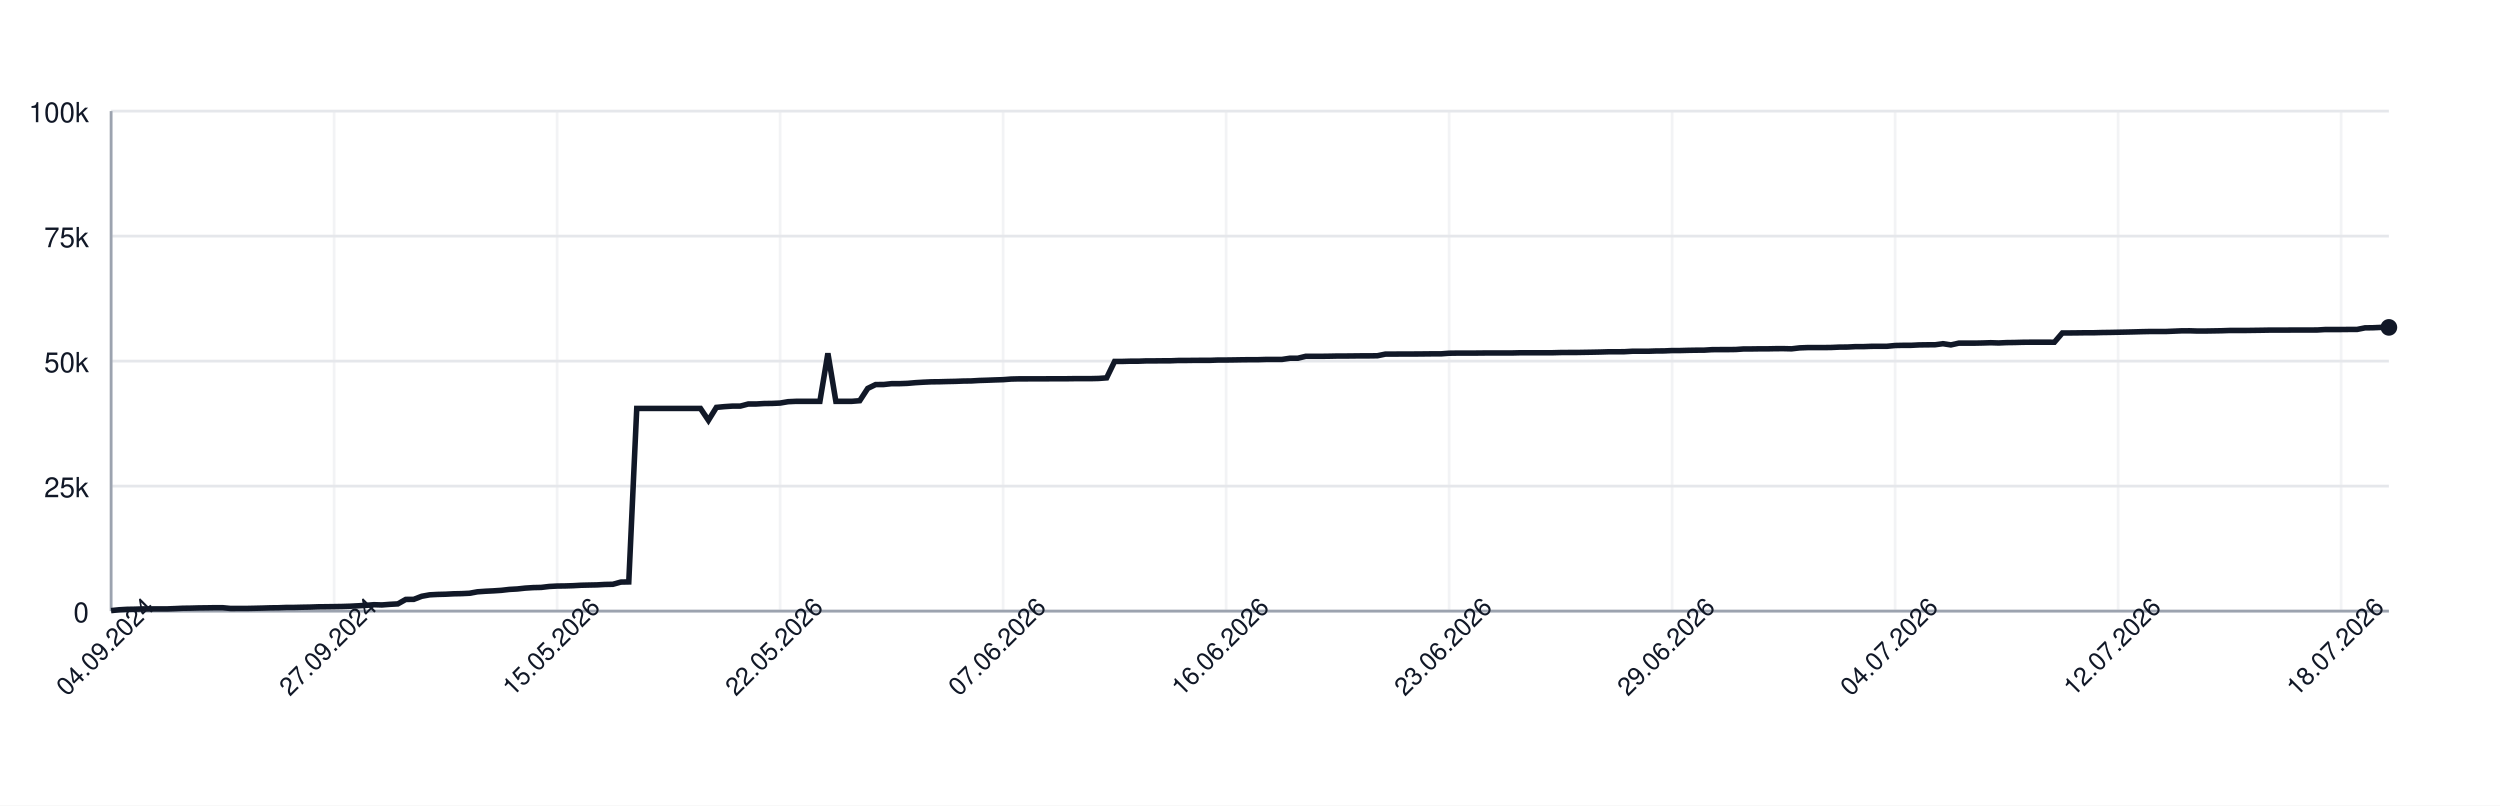
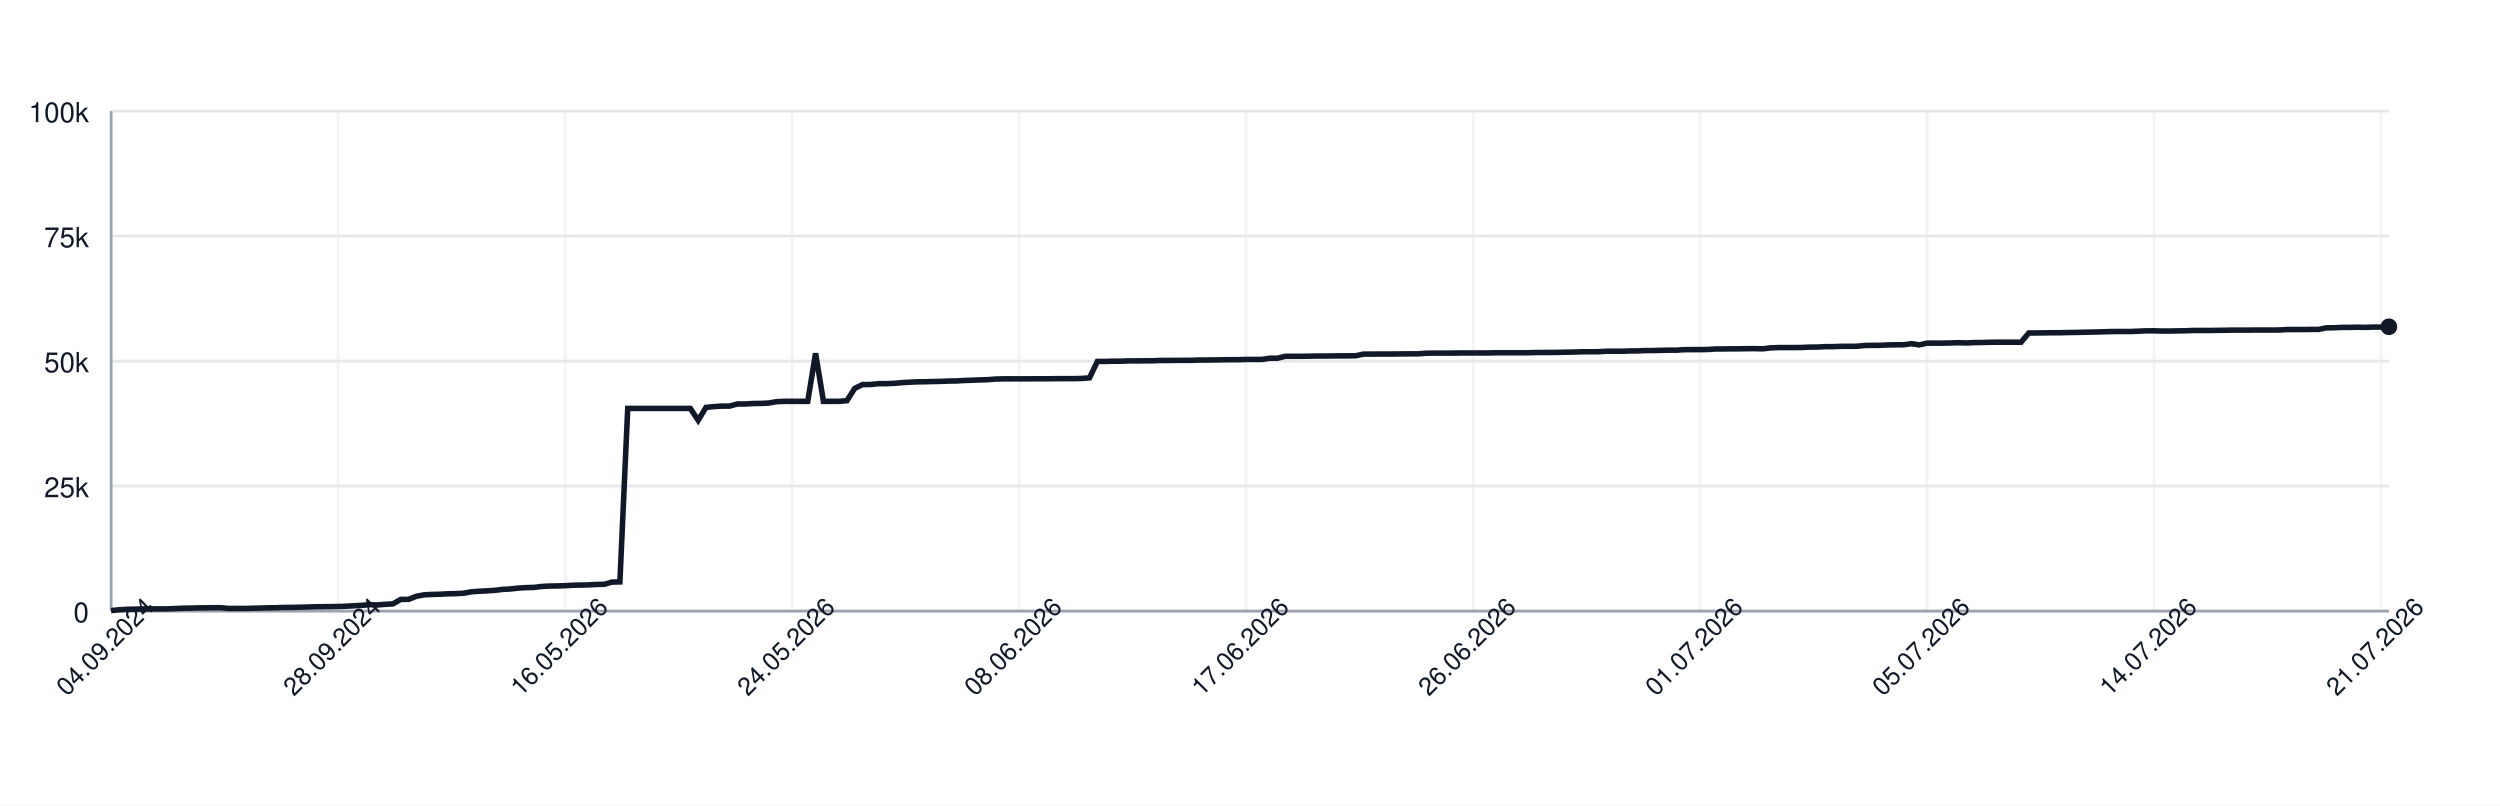
<svg xmlns="http://www.w3.org/2000/svg" width="900" height="290" style="font-family: -apple-system, BlinkMacSystemFont, 'Segoe UI', Helvetica, Arial, sans-serif;">
  <rect width="100%" height="100%" fill="white" />
  <g>
    <line x1="40" y1="220.00" x2="860" y2="220.00" stroke="#e5e7eb" />
    <text x="32" y="224.00" font-size="10" fill="#111827" text-anchor="end">0</text>
    <line x1="40" y1="175.00" x2="860" y2="175.00" stroke="#e5e7eb" />
    <text x="32" y="179.00" font-size="10" fill="#111827" text-anchor="end">25k</text>
    <line x1="40" y1="130.00" x2="860" y2="130.00" stroke="#e5e7eb" />
    <text x="32" y="134.00" font-size="10" fill="#111827" text-anchor="end">50k</text>
    <line x1="40" y1="85.00" x2="860" y2="85.00" stroke="#e5e7eb" />
    <text x="32" y="89.00" font-size="10" fill="#111827" text-anchor="end">75k</text>
    <line x1="40" y1="40.00" x2="860" y2="40.00" stroke="#e5e7eb" />
    <text x="32" y="44.00" font-size="10" fill="#111827" text-anchor="end">100k</text>
    <line x1="40.00" y1="40" x2="40.00" y2="220" stroke="#e5e7eb" opacity="0.5" />
-     <line x1="120.28" y1="40" x2="120.28" y2="220" stroke="#e5e7eb" opacity="0.5" />
-     <line x1="200.56" y1="40" x2="200.56" y2="220" stroke="#e5e7eb" opacity="0.5" />
-     <line x1="280.84" y1="40" x2="280.84" y2="220" stroke="#e5e7eb" opacity="0.5" />
-     <line x1="361.12" y1="40" x2="361.12" y2="220" stroke="#e5e7eb" opacity="0.5" />
-     <line x1="441.40" y1="40" x2="441.40" y2="220" stroke="#e5e7eb" opacity="0.5" />
-     <line x1="521.68" y1="40" x2="521.68" y2="220" stroke="#e5e7eb" opacity="0.5" />
-     <line x1="601.96" y1="40" x2="601.96" y2="220" stroke="#e5e7eb" opacity="0.5" />
-     <line x1="682.24" y1="40" x2="682.24" y2="220" stroke="#e5e7eb" opacity="0.5" />
-     <line x1="762.52" y1="40" x2="762.52" y2="220" stroke="#e5e7eb" opacity="0.5" />
-     <line x1="842.80" y1="40" x2="842.80" y2="220" stroke="#e5e7eb" opacity="0.5" />
+     <line x1="121.72" y1="40" x2="121.72" y2="220" stroke="#e5e7eb" opacity="0.5" />
+     <line x1="203.44" y1="40" x2="203.44" y2="220" stroke="#e5e7eb" opacity="0.5" />
+     <line x1="285.15" y1="40" x2="285.15" y2="220" stroke="#e5e7eb" opacity="0.5" />
+     <line x1="366.87" y1="40" x2="366.87" y2="220" stroke="#e5e7eb" opacity="0.5" />
+     <line x1="448.59" y1="40" x2="448.59" y2="220" stroke="#e5e7eb" opacity="0.5" />
+     <line x1="530.31" y1="40" x2="530.31" y2="220" stroke="#e5e7eb" opacity="0.5" />
+     <line x1="612.03" y1="40" x2="612.03" y2="220" stroke="#e5e7eb" opacity="0.5" />
+     <line x1="693.75" y1="40" x2="693.75" y2="220" stroke="#e5e7eb" opacity="0.5" />
+     <line x1="775.46" y1="40" x2="775.46" y2="220" stroke="#e5e7eb" opacity="0.5" />
+     <line x1="857.18" y1="40" x2="857.18" y2="220" stroke="#e5e7eb" opacity="0.5" />
    <line x1="40" y1="220" x2="860" y2="220" stroke="#9ca3af" />
    <line x1="40" y1="40" x2="40" y2="220" stroke="#9ca3af" />
-     <path d="M 40.00 219.82 L 42.87 219.52 L 45.73 219.36 L 48.60 219.31 L 51.47 219.21 L 54.34 219.21 L 57.20 219.21 L 60.07 219.21 L 62.94 219.10 L 65.80 218.97 L 68.67 218.93 L 71.54 218.85 L 74.41 218.82 L 77.27 218.77 L 80.14 218.77 L 83.01 219.05 L 85.87 219.04 L 88.74 219.04 L 91.61 218.98 L 94.48 218.91 L 97.34 218.82 L 100.21 218.79 L 103.08 218.68 L 105.94 218.67 L 108.81 218.60 L 111.68 218.55 L 114.55 218.45 L 117.41 218.42 L 120.28 218.38 L 123.15 218.33 L 126.01 218.24 L 128.88 218.09 L 131.75 217.93 L 134.62 217.69 L 137.48 217.78 L 140.35 217.56 L 143.22 217.40 L 146.08 215.79 L 148.95 215.77 L 151.82 214.66 L 154.69 214.14 L 157.55 213.99 L 160.42 213.92 L 163.29 213.77 L 166.15 213.71 L 169.02 213.57 L 171.89 213.05 L 174.76 212.85 L 177.62 212.71 L 180.49 212.52 L 183.36 212.19 L 186.22 212.03 L 189.09 211.72 L 191.96 211.54 L 194.83 211.47 L 197.69 211.13 L 200.56 210.98 L 203.43 210.94 L 206.29 210.85 L 209.16 210.69 L 212.03 210.62 L 214.90 210.56 L 217.76 210.40 L 220.63 210.34 L 223.50 209.55 L 226.36 209.49 L 229.23 147.04 L 232.10 147.04 L 234.97 147.04 L 237.83 147.04 L 240.70 147.04 L 243.57 147.04 L 246.43 147.04 L 249.30 147.04 L 252.17 147.04 L 255.03 151.31 L 257.90 146.66 L 260.77 146.39 L 263.64 146.20 L 266.50 146.20 L 269.37 145.44 L 272.24 145.44 L 275.10 145.27 L 277.97 145.23 L 280.84 145.10 L 283.71 144.61 L 286.57 144.48 L 289.44 144.48 L 292.31 144.48 L 295.17 144.48 L 298.04 127.19 L 300.91 144.48 L 303.78 144.48 L 306.64 144.48 L 309.51 144.25 L 312.38 139.83 L 315.24 138.44 L 318.11 138.43 L 320.98 138.12 L 323.85 138.12 L 326.71 138.01 L 329.58 137.76 L 332.45 137.59 L 335.31 137.46 L 338.18 137.43 L 341.05 137.35 L 343.92 137.29 L 346.78 137.18 L 349.65 137.14 L 352.52 136.97 L 355.38 136.88 L 358.25 136.77 L 361.12 136.68 L 363.99 136.46 L 366.85 136.39 L 369.72 136.39 L 372.59 136.38 L 375.45 136.38 L 378.32 136.36 L 381.19 136.35 L 384.06 136.35 L 386.92 136.31 L 389.79 136.31 L 392.66 136.31 L 395.52 136.24 L 398.39 136.03 L 401.26 130.11 L 404.13 130.11 L 406.99 130.03 L 409.86 130.03 L 412.73 129.92 L 415.59 129.92 L 418.46 129.89 L 421.33 129.89 L 424.20 129.77 L 427.06 129.77 L 429.93 129.73 L 432.80 129.72 L 435.66 129.72 L 438.53 129.61 L 441.40 129.61 L 444.27 129.57 L 447.13 129.52 L 450.00 129.49 L 452.87 129.49 L 455.73 129.40 L 458.60 129.40 L 461.47 129.40 L 464.34 128.97 L 467.20 128.97 L 470.07 128.27 L 472.94 128.27 L 475.80 128.27 L 478.67 128.23 L 481.54 128.17 L 484.41 128.17 L 487.27 128.14 L 490.14 128.11 L 493.01 128.11 L 495.87 128.07 L 498.74 127.48 L 501.61 127.48 L 504.48 127.45 L 507.34 127.45 L 510.21 127.44 L 513.08 127.41 L 515.94 127.38 L 518.81 127.38 L 521.68 127.16 L 524.55 127.12 L 527.41 127.12 L 530.28 127.12 L 533.15 127.09 L 536.01 127.06 L 538.88 127.06 L 541.75 127.06 L 544.62 127.06 L 547.48 126.99 L 550.35 126.99 L 553.22 126.99 L 556.08 126.99 L 558.95 126.99 L 561.82 126.91 L 564.69 126.89 L 567.55 126.89 L 570.42 126.84 L 573.29 126.79 L 576.15 126.73 L 579.02 126.64 L 581.89 126.64 L 584.76 126.62 L 587.62 126.45 L 590.49 126.45 L 593.36 126.45 L 596.22 126.35 L 599.09 126.33 L 601.96 126.20 L 604.83 126.20 L 607.69 126.12 L 610.56 126.07 L 613.43 126.06 L 616.29 125.88 L 619.16 125.86 L 622.03 125.86 L 624.90 125.82 L 627.76 125.62 L 630.63 125.62 L 633.50 125.58 L 636.36 125.58 L 639.23 125.52 L 642.10 125.51 L 644.97 125.58 L 647.83 125.24 L 650.70 125.13 L 653.57 125.13 L 656.43 125.13 L 659.30 125.09 L 662.17 124.96 L 665.03 124.94 L 667.90 124.79 L 670.77 124.79 L 673.64 124.68 L 676.50 124.66 L 679.37 124.66 L 682.24 124.38 L 685.10 124.32 L 687.97 124.32 L 690.84 124.17 L 693.71 124.13 L 696.57 124.11 L 699.44 123.73 L 702.31 124.17 L 705.17 123.53 L 708.04 123.53 L 710.91 123.53 L 713.78 123.47 L 716.64 123.38 L 719.51 123.47 L 722.38 123.34 L 725.24 123.30 L 728.11 123.22 L 730.98 123.19 L 733.85 123.19 L 736.71 123.19 L 739.58 123.20 L 742.45 119.86 L 745.31 119.86 L 748.18 119.83 L 751.05 119.79 L 753.92 119.79 L 756.78 119.71 L 759.65 119.67 L 762.52 119.61 L 765.38 119.55 L 768.25 119.48 L 771.12 119.40 L 773.99 119.34 L 776.85 119.34 L 779.72 119.34 L 782.59 119.22 L 785.45 119.10 L 788.32 119.09 L 791.19 119.18 L 794.06 119.17 L 796.92 119.12 L 799.79 119.07 L 802.66 118.97 L 805.52 118.97 L 808.39 118.97 L 811.26 118.93 L 814.13 118.89 L 816.99 118.84 L 819.86 118.84 L 822.73 118.84 L 825.59 118.81 L 828.46 118.81 L 831.33 118.81 L 834.20 118.80 L 837.06 118.63 L 839.93 118.63 L 842.80 118.63 L 845.66 118.60 L 848.53 118.60 L 851.40 118.03 L 854.27 117.99 L 857.13 117.86 L 860.00 117.86" fill="none" stroke="#111827" stroke-width="2" />
-     <circle cx="860.00" cy="117.86" r="3" fill="#111827" />
+     <path d="M 40.00 219.82 L 42.82 219.52 L 45.64 219.36 L 48.45 219.31 L 51.27 219.21 L 54.09 219.21 L 56.91 219.21 L 59.73 219.21 L 62.54 219.10 L 65.36 218.97 L 68.18 218.93 L 71.00 218.85 L 73.81 218.82 L 76.63 218.77 L 79.45 218.77 L 82.27 219.05 L 85.09 219.04 L 87.90 219.04 L 90.72 218.98 L 93.54 218.91 L 96.36 218.82 L 99.18 218.79 L 101.99 218.68 L 104.81 218.67 L 107.63 218.60 L 110.45 218.55 L 113.26 218.45 L 116.08 218.42 L 118.90 218.38 L 121.72 218.33 L 124.54 218.24 L 127.35 218.09 L 130.17 217.93 L 132.99 217.69 L 135.81 217.78 L 138.63 217.56 L 141.44 217.40 L 144.26 215.79 L 147.08 215.77 L 149.90 214.66 L 152.71 214.14 L 155.53 213.99 L 158.35 213.92 L 161.17 213.77 L 163.99 213.71 L 166.80 213.57 L 169.62 213.05 L 172.44 212.85 L 175.26 212.71 L 178.08 212.52 L 180.89 212.19 L 183.71 212.03 L 186.53 211.72 L 189.35 211.54 L 192.16 211.47 L 194.98 211.13 L 197.80 210.98 L 200.62 210.94 L 203.44 210.85 L 206.25 210.69 L 209.07 210.62 L 211.89 210.56 L 214.71 210.40 L 217.53 210.34 L 220.34 209.55 L 223.16 209.49 L 225.98 147.04 L 228.80 147.04 L 231.62 147.04 L 234.43 147.04 L 237.25 147.04 L 240.07 147.04 L 242.89 147.04 L 245.70 147.04 L 248.52 147.04 L 251.34 151.31 L 254.16 146.66 L 256.98 146.39 L 259.79 146.20 L 262.61 146.20 L 265.43 145.44 L 268.25 145.44 L 271.07 145.27 L 273.88 145.23 L 276.70 145.10 L 279.52 144.61 L 282.34 144.48 L 285.15 144.48 L 287.97 144.48 L 290.79 144.48 L 293.61 127.19 L 296.43 144.48 L 299.24 144.48 L 302.06 144.48 L 304.88 144.25 L 307.70 139.83 L 310.52 138.44 L 313.33 138.43 L 316.15 138.12 L 318.97 138.12 L 321.79 138.01 L 324.60 137.76 L 327.42 137.59 L 330.24 137.46 L 333.06 137.43 L 335.88 137.35 L 338.69 137.29 L 341.51 137.18 L 344.33 137.14 L 347.15 136.97 L 349.97 136.88 L 352.78 136.77 L 355.60 136.68 L 358.42 136.46 L 361.24 136.39 L 364.05 136.39 L 366.87 136.38 L 369.69 136.38 L 372.51 136.36 L 375.33 136.35 L 378.14 136.35 L 380.96 136.31 L 383.78 136.31 L 386.60 136.31 L 389.42 136.24 L 392.23 136.03 L 395.05 130.11 L 397.87 130.11 L 400.69 130.03 L 403.51 130.03 L 406.32 129.92 L 409.14 129.92 L 411.96 129.89 L 414.78 129.89 L 417.59 129.77 L 420.41 129.77 L 423.23 129.73 L 426.05 129.72 L 428.87 129.72 L 431.68 129.61 L 434.50 129.61 L 437.32 129.57 L 440.14 129.52 L 442.96 129.49 L 445.77 129.49 L 448.59 129.40 L 451.41 129.40 L 454.23 129.40 L 457.04 128.97 L 459.86 128.97 L 462.68 128.27 L 465.50 128.27 L 468.32 128.27 L 471.13 128.23 L 473.95 128.17 L 476.77 128.17 L 479.59 128.14 L 482.41 128.11 L 485.22 128.11 L 488.04 128.07 L 490.86 127.48 L 493.68 127.48 L 496.49 127.45 L 499.31 127.45 L 502.13 127.44 L 504.95 127.41 L 507.77 127.38 L 510.58 127.38 L 513.40 127.16 L 516.22 127.12 L 519.04 127.12 L 521.86 127.12 L 524.67 127.09 L 527.49 127.06 L 530.31 127.06 L 533.13 127.06 L 535.95 127.06 L 538.76 126.99 L 541.58 126.99 L 544.40 126.99 L 547.22 126.99 L 550.03 126.99 L 552.85 126.91 L 555.67 126.89 L 558.49 126.89 L 561.31 126.84 L 564.12 126.79 L 566.94 126.73 L 569.76 126.64 L 572.58 126.64 L 575.40 126.62 L 578.21 126.45 L 581.03 126.45 L 583.85 126.45 L 586.67 126.35 L 589.48 126.33 L 592.30 126.20 L 595.12 126.20 L 597.94 126.12 L 600.76 126.07 L 603.57 126.06 L 606.39 125.88 L 609.21 125.86 L 612.03 125.86 L 614.85 125.82 L 617.66 125.62 L 620.48 125.62 L 623.30 125.58 L 626.12 125.58 L 628.93 125.52 L 631.75 125.51 L 634.57 125.58 L 637.39 125.24 L 640.21 125.13 L 643.02 125.13 L 645.84 125.13 L 648.66 125.09 L 651.48 124.96 L 654.30 124.94 L 657.11 124.79 L 659.93 124.79 L 662.75 124.68 L 665.57 124.66 L 668.38 124.66 L 671.20 124.38 L 674.02 124.32 L 676.84 124.32 L 679.66 124.17 L 682.47 124.13 L 685.29 124.11 L 688.11 123.73 L 690.93 124.17 L 693.75 123.53 L 696.56 123.53 L 699.38 123.53 L 702.20 123.47 L 705.02 123.38 L 707.84 123.47 L 710.65 123.34 L 713.47 123.30 L 716.29 123.22 L 719.11 123.19 L 721.92 123.19 L 724.74 123.19 L 727.56 123.20 L 730.38 119.86 L 733.20 119.86 L 736.01 119.83 L 738.83 119.79 L 741.65 119.79 L 744.47 119.71 L 747.29 119.67 L 750.10 119.61 L 752.92 119.55 L 755.74 119.48 L 758.56 119.40 L 761.37 119.34 L 764.19 119.34 L 767.01 119.34 L 769.83 119.22 L 772.65 119.10 L 775.46 119.09 L 778.28 119.18 L 781.10 119.17 L 783.92 119.12 L 786.74 119.07 L 789.55 118.97 L 792.37 118.97 L 795.19 118.97 L 798.01 118.93 L 800.82 118.89 L 803.64 118.84 L 806.46 118.84 L 809.28 118.84 L 812.10 118.81 L 814.91 118.81 L 817.73 118.81 L 820.55 118.80 L 823.37 118.63 L 826.19 118.63 L 829.00 118.63 L 831.82 118.60 L 834.64 118.60 L 837.46 118.03 L 840.27 117.99 L 843.09 117.86 L 845.91 117.86 L 848.73 117.79 L 851.55 117.86 L 854.36 117.75 L 857.18 117.75 L 860.00 117.64" fill="none" stroke="#111827" stroke-width="2" />
+     <circle cx="860.00" cy="117.64" r="3" fill="#111827" />
    <text x="40.00" y="235.00" font-size="9" fill="#111827" text-anchor="middle" transform="rotate(-45 40.00 235.00)">04.09.2024</text>
-     <text x="120.28" y="235.00" font-size="9" fill="#111827" text-anchor="middle" transform="rotate(-45 120.28 235.00)">27.09.2024</text>
-     <text x="200.56" y="235.00" font-size="9" fill="#111827" text-anchor="middle" transform="rotate(-45 200.56 235.00)">15.05.2026</text>
-     <text x="280.84" y="235.00" font-size="9" fill="#111827" text-anchor="middle" transform="rotate(-45 280.84 235.00)">22.05.2026</text>
-     <text x="361.12" y="235.00" font-size="9" fill="#111827" text-anchor="middle" transform="rotate(-45 361.12 235.00)">07.06.2026</text>
-     <text x="441.40" y="235.00" font-size="9" fill="#111827" text-anchor="middle" transform="rotate(-45 441.40 235.00)">16.06.2026</text>
-     <text x="521.68" y="235.00" font-size="9" fill="#111827" text-anchor="middle" transform="rotate(-45 521.68 235.00)">23.06.2026</text>
-     <text x="601.96" y="235.00" font-size="9" fill="#111827" text-anchor="middle" transform="rotate(-45 601.96 235.00)">29.06.2026</text>
-     <text x="682.24" y="235.00" font-size="9" fill="#111827" text-anchor="middle" transform="rotate(-45 682.24 235.00)">04.07.2026</text>
-     <text x="762.52" y="235.00" font-size="9" fill="#111827" text-anchor="middle" transform="rotate(-45 762.52 235.00)">12.07.2026</text>
-     <text x="842.80" y="235.00" font-size="9" fill="#111827" text-anchor="middle" transform="rotate(-45 842.80 235.00)">18.07.2026</text>
+     <text x="121.72" y="235.00" font-size="9" fill="#111827" text-anchor="middle" transform="rotate(-45 121.72 235.00)">28.09.2024</text>
+     <text x="203.44" y="235.00" font-size="9" fill="#111827" text-anchor="middle" transform="rotate(-45 203.44 235.00)">16.05.2026</text>
+     <text x="285.15" y="235.00" font-size="9" fill="#111827" text-anchor="middle" transform="rotate(-45 285.15 235.00)">24.05.2026</text>
+     <text x="366.87" y="235.00" font-size="9" fill="#111827" text-anchor="middle" transform="rotate(-45 366.87 235.00)">08.06.2026</text>
+     <text x="448.59" y="235.00" font-size="9" fill="#111827" text-anchor="middle" transform="rotate(-45 448.59 235.00)">17.06.2026</text>
+     <text x="530.31" y="235.00" font-size="9" fill="#111827" text-anchor="middle" transform="rotate(-45 530.31 235.00)">26.06.2026</text>
+     <text x="612.03" y="235.00" font-size="9" fill="#111827" text-anchor="middle" transform="rotate(-45 612.03 235.00)">01.07.2026</text>
+     <text x="693.75" y="235.00" font-size="9" fill="#111827" text-anchor="middle" transform="rotate(-45 693.75 235.00)">05.07.2026</text>
+     <text x="775.46" y="235.00" font-size="9" fill="#111827" text-anchor="middle" transform="rotate(-45 775.46 235.00)">14.07.2026</text>
+     <text x="857.18" y="235.00" font-size="9" fill="#111827" text-anchor="middle" transform="rotate(-45 857.18 235.00)">21.07.2026</text>
  </g>
</svg>
